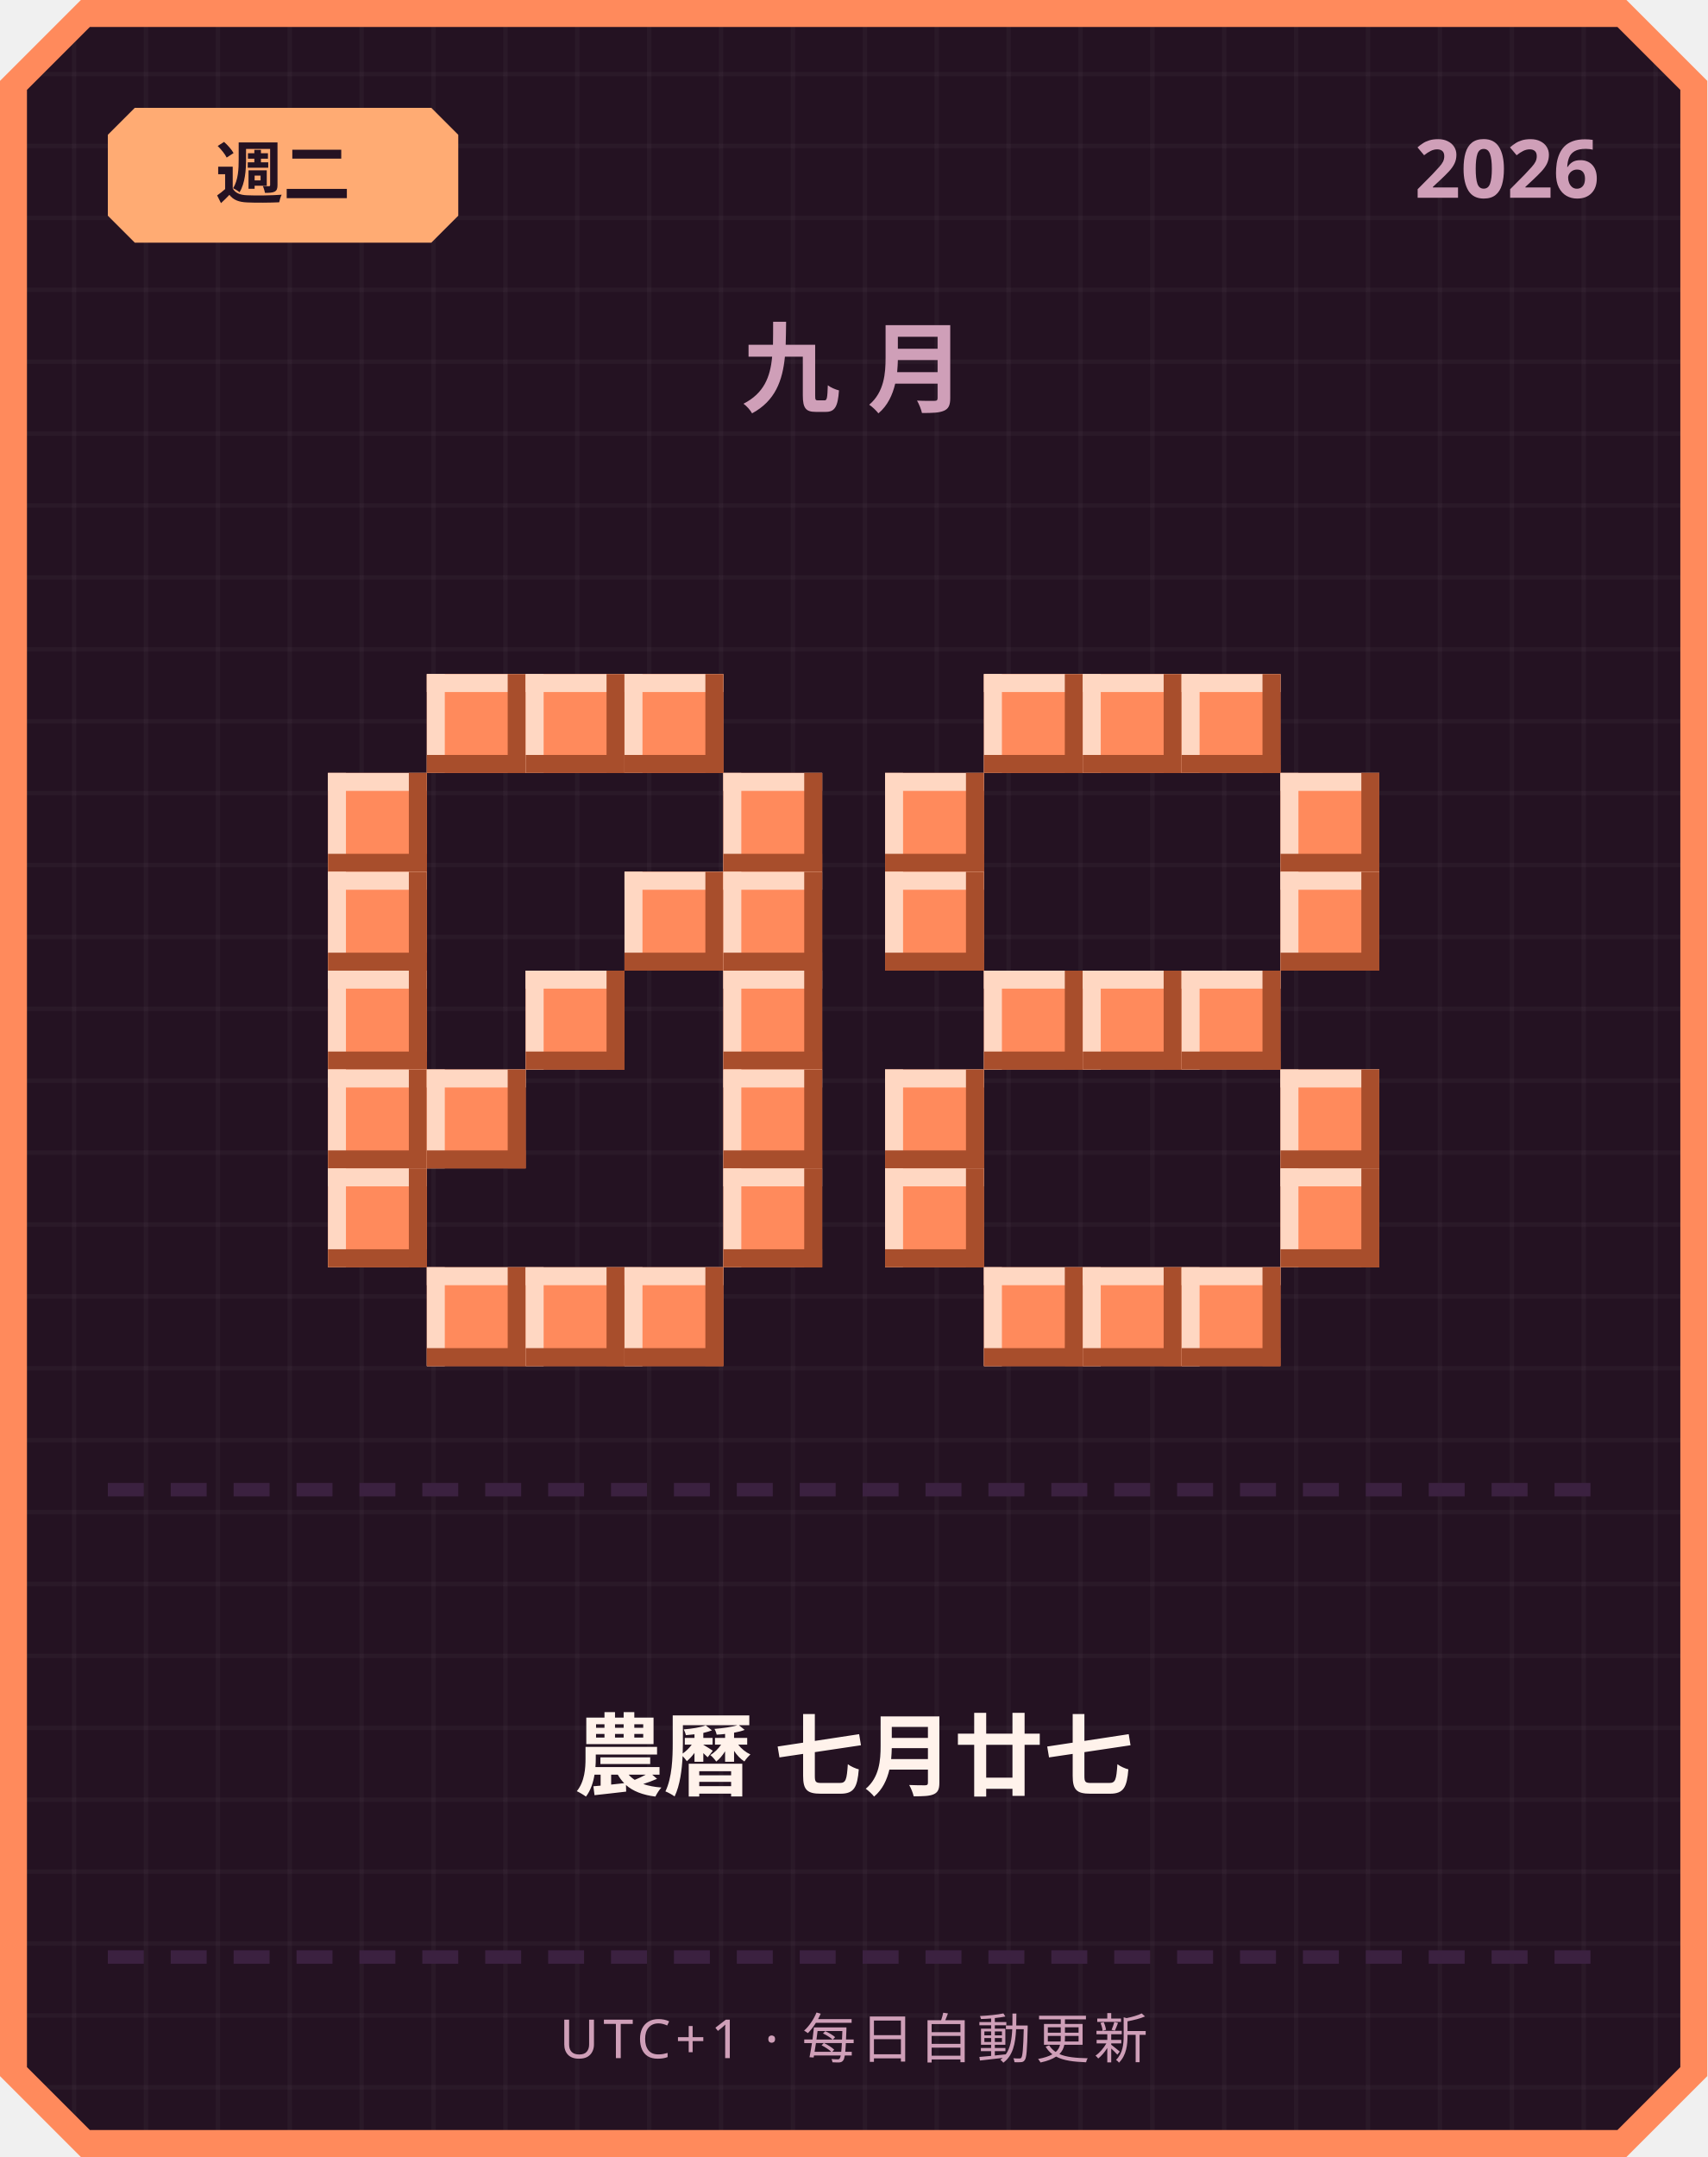
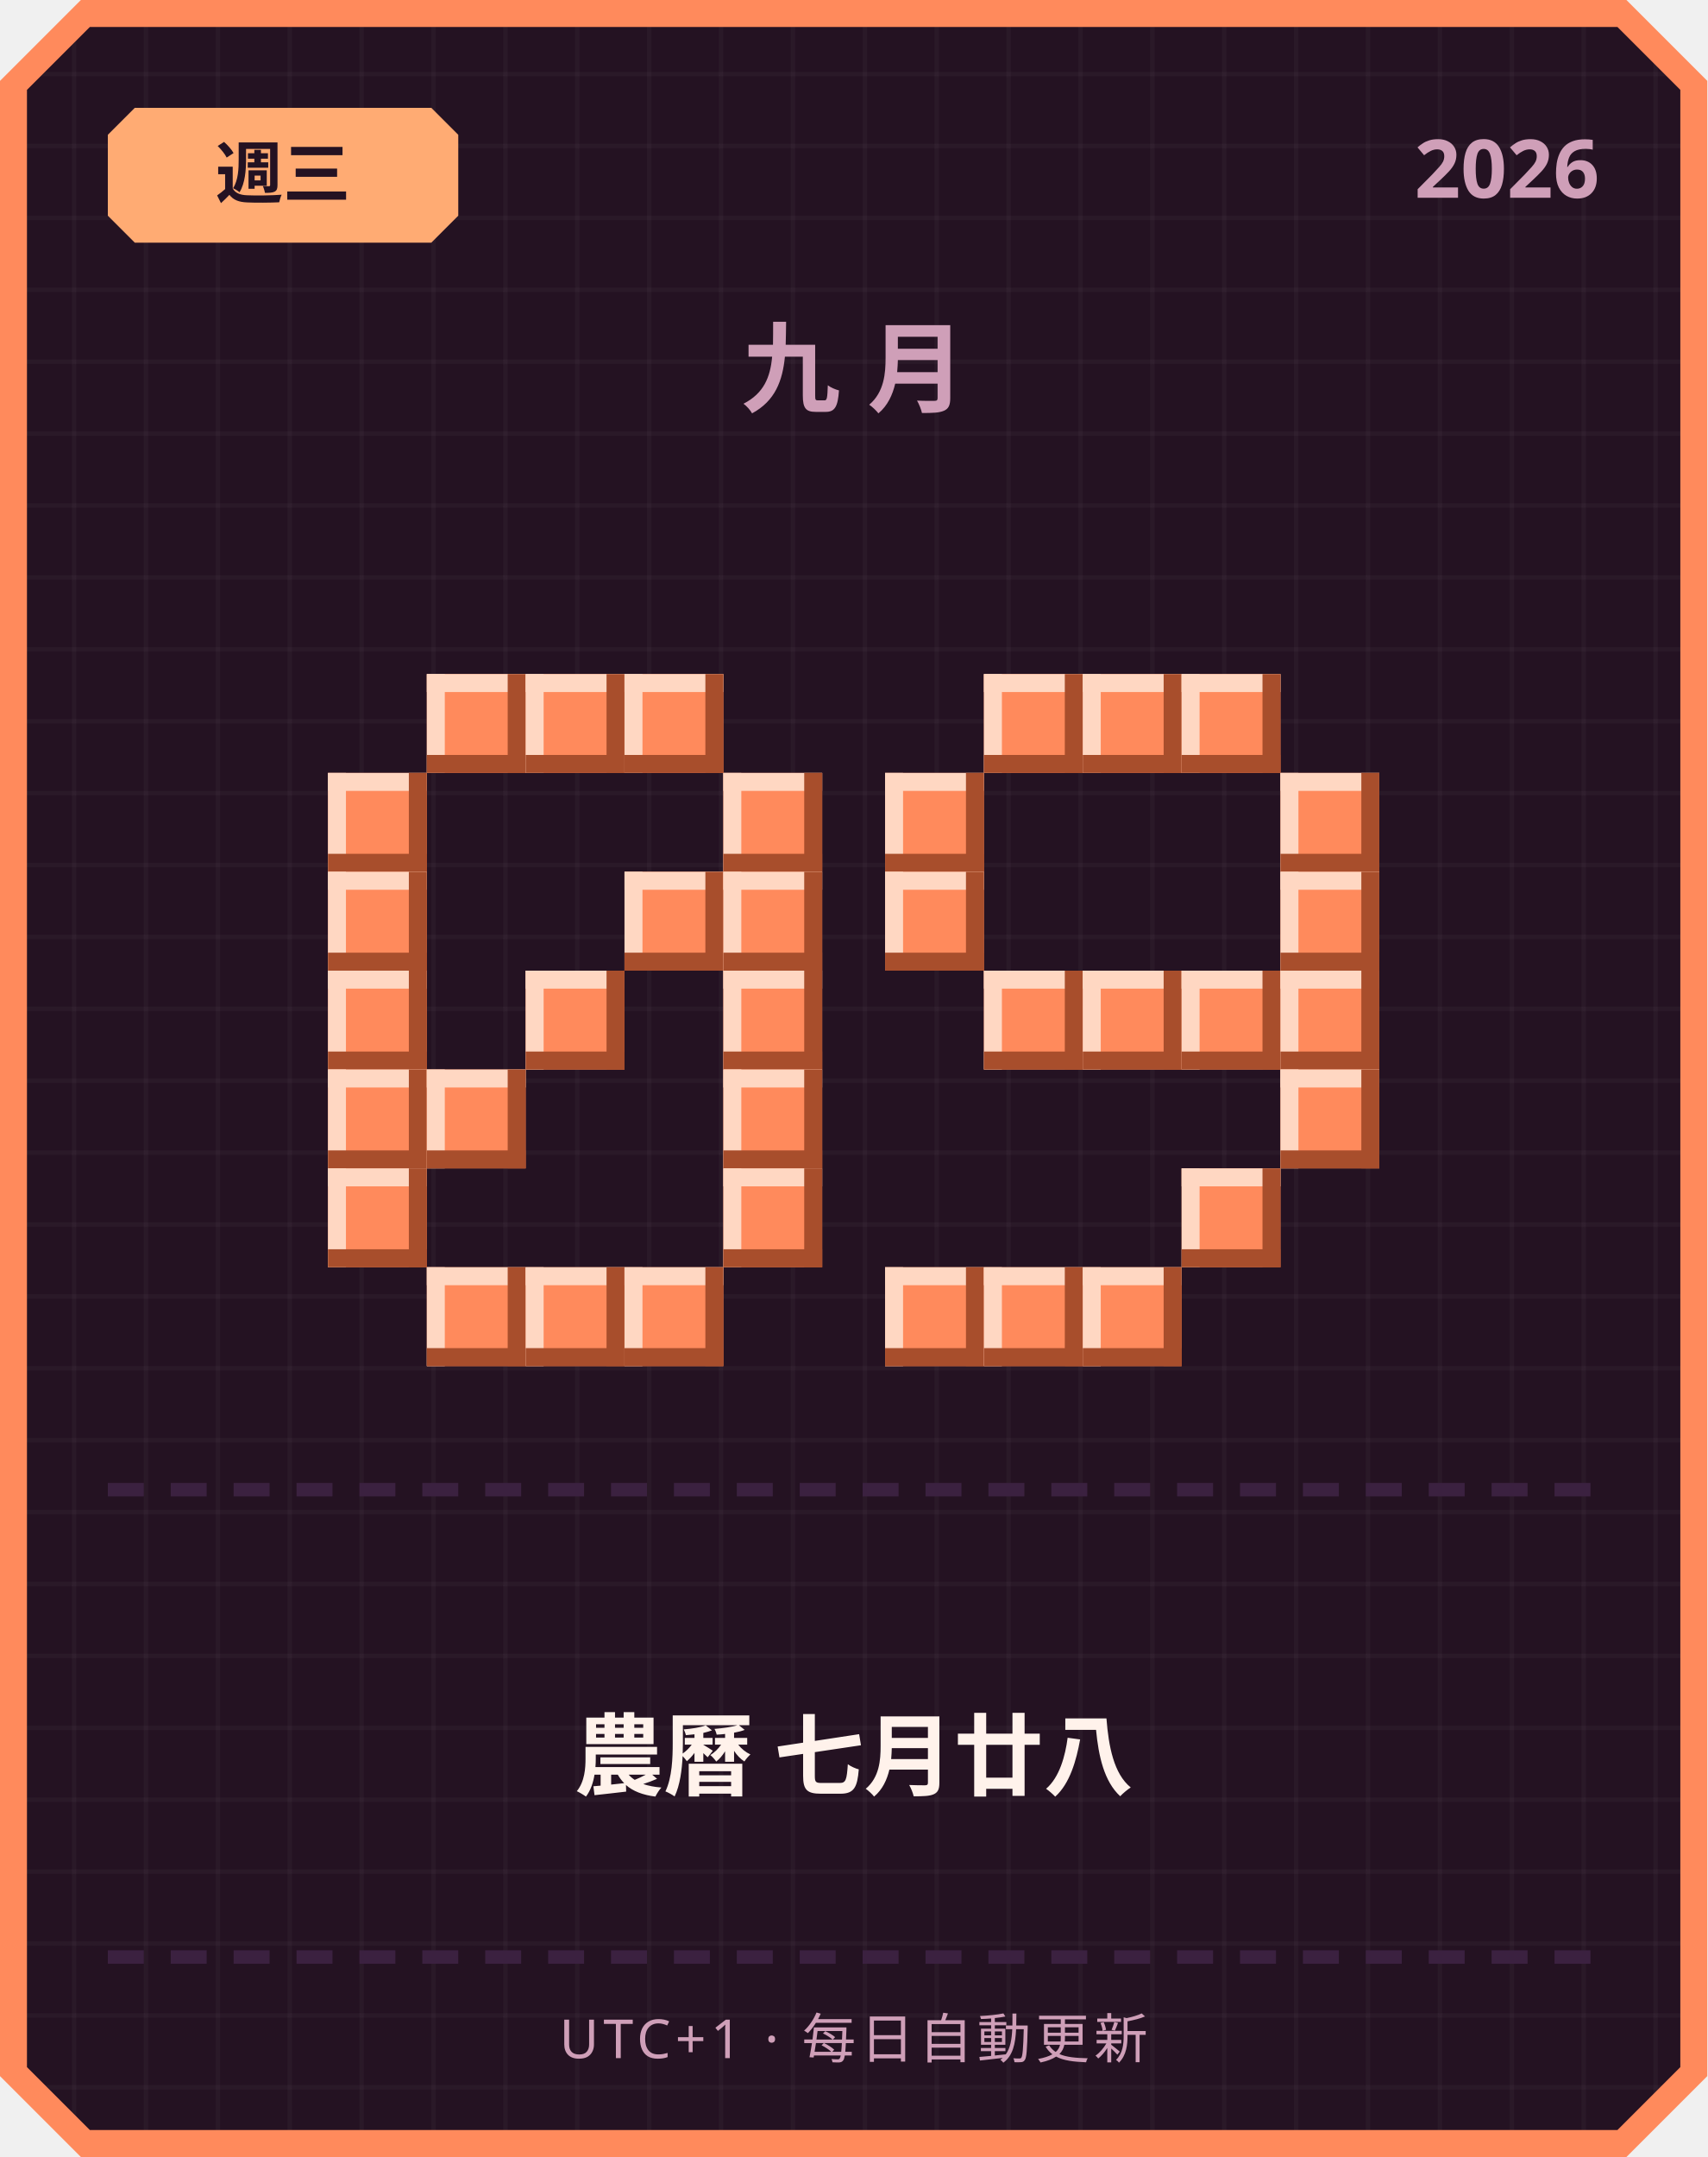
<svg xmlns="http://www.w3.org/2000/svg" width="380" height="480" viewBox="0 0 380 480">
  <defs>
    <pattern id="grid" width="16" height="16" patternUnits="userSpaceOnUse">
      <rect width="16" height="16" fill="#241222" />
      <rect width="1" height="16" fill="#ffffff" opacity="0.03" />
      <rect width="16" height="1" fill="#ffffff" opacity="0.03" />
    </pattern>
  </defs>
  <path d="M 18,0 L 362,0 L 380,18 L 380,462 L 362,480 L 18,480 L 0,462 L 0,18 Z" fill="#ff8a5c" />
  <path d="M 20,6 L 360,6 L 374,20 L 374,460 L 360,474 L 20,474 L 6,460 L 6,20 Z" fill="url(#grid)" />
  <path d="M 30,24 L 96,24 L 102,30 L 102,48 L 96,54 L 30,54 L 24,48 L 24,30 Z" fill="#ffab73" />
-   <text x="63" y="44" text-anchor="middle" font-family="'Segoe UI', sans-serif" font-size="15" font-weight="700" fill="#241222">週二</text>
+   <text x="63" y="44" text-anchor="middle" font-family="'Segoe UI', sans-serif" font-size="15" font-weight="700" fill="#241222">週三</text>
  <text x="356" y="44" text-anchor="end" font-family="'Segoe UI', sans-serif" font-size="18" font-weight="700" fill="#cf9fb8">2026</text>
  <text x="190" y="90" text-anchor="middle" font-family="'Segoe UI', sans-serif" font-size="22" font-weight="700" letter-spacing="6" fill="#cf9fb8">九月</text>
  <rect x="95" y="150" width="22" height="22" fill="#ff8a5c" />
  <rect x="95" y="150" width="22" height="4" fill="#ffd7c2" />
  <rect x="95" y="150" width="4" height="22" fill="#ffd7c2" />
  <rect x="95" y="168" width="22" height="4" fill="#a84e2c" />
  <rect x="113" y="150" width="4" height="22" fill="#a84e2c" />
  <rect x="117" y="150" width="22" height="22" fill="#ff8a5c" />
  <rect x="117" y="150" width="22" height="4" fill="#ffd7c2" />
  <rect x="117" y="150" width="4" height="22" fill="#ffd7c2" />
  <rect x="117" y="168" width="22" height="4" fill="#a84e2c" />
  <rect x="135" y="150" width="4" height="22" fill="#a84e2c" />
  <rect x="139" y="150" width="22" height="22" fill="#ff8a5c" />
  <rect x="139" y="150" width="22" height="4" fill="#ffd7c2" />
  <rect x="139" y="150" width="4" height="22" fill="#ffd7c2" />
  <rect x="139" y="168" width="22" height="4" fill="#a84e2c" />
  <rect x="157" y="150" width="4" height="22" fill="#a84e2c" />
  <rect x="73" y="172" width="22" height="22" fill="#ff8a5c" />
  <rect x="73" y="172" width="22" height="4" fill="#ffd7c2" />
  <rect x="73" y="172" width="4" height="22" fill="#ffd7c2" />
  <rect x="73" y="190" width="22" height="4" fill="#a84e2c" />
  <rect x="91" y="172" width="4" height="22" fill="#a84e2c" />
  <rect x="161" y="172" width="22" height="22" fill="#ff8a5c" />
  <rect x="161" y="172" width="22" height="4" fill="#ffd7c2" />
  <rect x="161" y="172" width="4" height="22" fill="#ffd7c2" />
  <rect x="161" y="190" width="22" height="4" fill="#a84e2c" />
  <rect x="179" y="172" width="4" height="22" fill="#a84e2c" />
  <rect x="73" y="194" width="22" height="22" fill="#ff8a5c" />
  <rect x="73" y="194" width="22" height="4" fill="#ffd7c2" />
  <rect x="73" y="194" width="4" height="22" fill="#ffd7c2" />
  <rect x="73" y="212" width="22" height="4" fill="#a84e2c" />
  <rect x="91" y="194" width="4" height="22" fill="#a84e2c" />
  <rect x="139" y="194" width="22" height="22" fill="#ff8a5c" />
  <rect x="139" y="194" width="22" height="4" fill="#ffd7c2" />
  <rect x="139" y="194" width="4" height="22" fill="#ffd7c2" />
  <rect x="139" y="212" width="22" height="4" fill="#a84e2c" />
  <rect x="157" y="194" width="4" height="22" fill="#a84e2c" />
  <rect x="161" y="194" width="22" height="22" fill="#ff8a5c" />
  <rect x="161" y="194" width="22" height="4" fill="#ffd7c2" />
  <rect x="161" y="194" width="4" height="22" fill="#ffd7c2" />
  <rect x="161" y="212" width="22" height="4" fill="#a84e2c" />
  <rect x="179" y="194" width="4" height="22" fill="#a84e2c" />
  <rect x="73" y="216" width="22" height="22" fill="#ff8a5c" />
  <rect x="73" y="216" width="22" height="4" fill="#ffd7c2" />
  <rect x="73" y="216" width="4" height="22" fill="#ffd7c2" />
  <rect x="73" y="234" width="22" height="4" fill="#a84e2c" />
  <rect x="91" y="216" width="4" height="22" fill="#a84e2c" />
  <rect x="117" y="216" width="22" height="22" fill="#ff8a5c" />
  <rect x="117" y="216" width="22" height="4" fill="#ffd7c2" />
  <rect x="117" y="216" width="4" height="22" fill="#ffd7c2" />
  <rect x="117" y="234" width="22" height="4" fill="#a84e2c" />
  <rect x="135" y="216" width="4" height="22" fill="#a84e2c" />
  <rect x="161" y="216" width="22" height="22" fill="#ff8a5c" />
  <rect x="161" y="216" width="22" height="4" fill="#ffd7c2" />
  <rect x="161" y="216" width="4" height="22" fill="#ffd7c2" />
  <rect x="161" y="234" width="22" height="4" fill="#a84e2c" />
  <rect x="179" y="216" width="4" height="22" fill="#a84e2c" />
  <rect x="73" y="238" width="22" height="22" fill="#ff8a5c" />
  <rect x="73" y="238" width="22" height="4" fill="#ffd7c2" />
  <rect x="73" y="238" width="4" height="22" fill="#ffd7c2" />
  <rect x="73" y="256" width="22" height="4" fill="#a84e2c" />
  <rect x="91" y="238" width="4" height="22" fill="#a84e2c" />
  <rect x="95" y="238" width="22" height="22" fill="#ff8a5c" />
  <rect x="95" y="238" width="22" height="4" fill="#ffd7c2" />
  <rect x="95" y="238" width="4" height="22" fill="#ffd7c2" />
  <rect x="95" y="256" width="22" height="4" fill="#a84e2c" />
  <rect x="113" y="238" width="4" height="22" fill="#a84e2c" />
  <rect x="161" y="238" width="22" height="22" fill="#ff8a5c" />
  <rect x="161" y="238" width="22" height="4" fill="#ffd7c2" />
  <rect x="161" y="238" width="4" height="22" fill="#ffd7c2" />
  <rect x="161" y="256" width="22" height="4" fill="#a84e2c" />
  <rect x="179" y="238" width="4" height="22" fill="#a84e2c" />
  <rect x="73" y="260" width="22" height="22" fill="#ff8a5c" />
  <rect x="73" y="260" width="22" height="4" fill="#ffd7c2" />
  <rect x="73" y="260" width="4" height="22" fill="#ffd7c2" />
  <rect x="73" y="278" width="22" height="4" fill="#a84e2c" />
  <rect x="91" y="260" width="4" height="22" fill="#a84e2c" />
  <rect x="161" y="260" width="22" height="22" fill="#ff8a5c" />
  <rect x="161" y="260" width="22" height="4" fill="#ffd7c2" />
  <rect x="161" y="260" width="4" height="22" fill="#ffd7c2" />
  <rect x="161" y="278" width="22" height="4" fill="#a84e2c" />
  <rect x="179" y="260" width="4" height="22" fill="#a84e2c" />
  <rect x="95" y="282" width="22" height="22" fill="#ff8a5c" />
  <rect x="95" y="282" width="22" height="4" fill="#ffd7c2" />
  <rect x="95" y="282" width="4" height="22" fill="#ffd7c2" />
  <rect x="95" y="300" width="22" height="4" fill="#a84e2c" />
  <rect x="113" y="282" width="4" height="22" fill="#a84e2c" />
  <rect x="117" y="282" width="22" height="22" fill="#ff8a5c" />
  <rect x="117" y="282" width="22" height="4" fill="#ffd7c2" />
  <rect x="117" y="282" width="4" height="22" fill="#ffd7c2" />
  <rect x="117" y="300" width="22" height="4" fill="#a84e2c" />
  <rect x="135" y="282" width="4" height="22" fill="#a84e2c" />
  <rect x="139" y="282" width="22" height="22" fill="#ff8a5c" />
  <rect x="139" y="282" width="22" height="4" fill="#ffd7c2" />
  <rect x="139" y="282" width="4" height="22" fill="#ffd7c2" />
  <rect x="139" y="300" width="22" height="4" fill="#a84e2c" />
  <rect x="157" y="282" width="4" height="22" fill="#a84e2c" />
  <rect x="219" y="150" width="22" height="22" fill="#ff8a5c" />
  <rect x="219" y="150" width="22" height="4" fill="#ffd7c2" />
  <rect x="219" y="150" width="4" height="22" fill="#ffd7c2" />
  <rect x="219" y="168" width="22" height="4" fill="#a84e2c" />
  <rect x="237" y="150" width="4" height="22" fill="#a84e2c" />
  <rect x="241" y="150" width="22" height="22" fill="#ff8a5c" />
  <rect x="241" y="150" width="22" height="4" fill="#ffd7c2" />
  <rect x="241" y="150" width="4" height="22" fill="#ffd7c2" />
  <rect x="241" y="168" width="22" height="4" fill="#a84e2c" />
  <rect x="259" y="150" width="4" height="22" fill="#a84e2c" />
  <rect x="263" y="150" width="22" height="22" fill="#ff8a5c" />
  <rect x="263" y="150" width="22" height="4" fill="#ffd7c2" />
  <rect x="263" y="150" width="4" height="22" fill="#ffd7c2" />
  <rect x="263" y="168" width="22" height="4" fill="#a84e2c" />
  <rect x="281" y="150" width="4" height="22" fill="#a84e2c" />
  <rect x="197" y="172" width="22" height="22" fill="#ff8a5c" />
  <rect x="197" y="172" width="22" height="4" fill="#ffd7c2" />
  <rect x="197" y="172" width="4" height="22" fill="#ffd7c2" />
  <rect x="197" y="190" width="22" height="4" fill="#a84e2c" />
  <rect x="215" y="172" width="4" height="22" fill="#a84e2c" />
  <rect x="285" y="172" width="22" height="22" fill="#ff8a5c" />
  <rect x="285" y="172" width="22" height="4" fill="#ffd7c2" />
  <rect x="285" y="172" width="4" height="22" fill="#ffd7c2" />
  <rect x="285" y="190" width="22" height="4" fill="#a84e2c" />
  <rect x="303" y="172" width="4" height="22" fill="#a84e2c" />
  <rect x="197" y="194" width="22" height="22" fill="#ff8a5c" />
  <rect x="197" y="194" width="22" height="4" fill="#ffd7c2" />
  <rect x="197" y="194" width="4" height="22" fill="#ffd7c2" />
  <rect x="197" y="212" width="22" height="4" fill="#a84e2c" />
  <rect x="215" y="194" width="4" height="22" fill="#a84e2c" />
  <rect x="285" y="194" width="22" height="22" fill="#ff8a5c" />
  <rect x="285" y="194" width="22" height="4" fill="#ffd7c2" />
  <rect x="285" y="194" width="4" height="22" fill="#ffd7c2" />
  <rect x="285" y="212" width="22" height="4" fill="#a84e2c" />
  <rect x="303" y="194" width="4" height="22" fill="#a84e2c" />
  <rect x="219" y="216" width="22" height="22" fill="#ff8a5c" />
  <rect x="219" y="216" width="22" height="4" fill="#ffd7c2" />
  <rect x="219" y="216" width="4" height="22" fill="#ffd7c2" />
  <rect x="219" y="234" width="22" height="4" fill="#a84e2c" />
  <rect x="237" y="216" width="4" height="22" fill="#a84e2c" />
  <rect x="241" y="216" width="22" height="22" fill="#ff8a5c" />
  <rect x="241" y="216" width="22" height="4" fill="#ffd7c2" />
  <rect x="241" y="216" width="4" height="22" fill="#ffd7c2" />
  <rect x="241" y="234" width="22" height="4" fill="#a84e2c" />
  <rect x="259" y="216" width="4" height="22" fill="#a84e2c" />
  <rect x="263" y="216" width="22" height="22" fill="#ff8a5c" />
  <rect x="263" y="216" width="22" height="4" fill="#ffd7c2" />
  <rect x="263" y="216" width="4" height="22" fill="#ffd7c2" />
  <rect x="263" y="234" width="22" height="4" fill="#a84e2c" />
  <rect x="281" y="216" width="4" height="22" fill="#a84e2c" />
-   <rect x="197" y="238" width="22" height="22" fill="#ff8a5c" />
-   <rect x="197" y="238" width="22" height="4" fill="#ffd7c2" />
-   <rect x="197" y="238" width="4" height="22" fill="#ffd7c2" />
-   <rect x="197" y="256" width="22" height="4" fill="#a84e2c" />
-   <rect x="215" y="238" width="4" height="22" fill="#a84e2c" />
+   <rect x="285" y="216" width="22" height="22" fill="#ff8a5c" />
+   <rect x="285" y="216" width="22" height="4" fill="#ffd7c2" />
+   <rect x="285" y="216" width="4" height="22" fill="#ffd7c2" />
+   <rect x="285" y="234" width="22" height="4" fill="#a84e2c" />
+   <rect x="303" y="216" width="4" height="22" fill="#a84e2c" />
  <rect x="285" y="238" width="22" height="22" fill="#ff8a5c" />
  <rect x="285" y="238" width="22" height="4" fill="#ffd7c2" />
  <rect x="285" y="238" width="4" height="22" fill="#ffd7c2" />
  <rect x="285" y="256" width="22" height="4" fill="#a84e2c" />
  <rect x="303" y="238" width="4" height="22" fill="#a84e2c" />
-   <rect x="197" y="260" width="22" height="22" fill="#ff8a5c" />
-   <rect x="197" y="260" width="22" height="4" fill="#ffd7c2" />
-   <rect x="197" y="260" width="4" height="22" fill="#ffd7c2" />
-   <rect x="197" y="278" width="22" height="4" fill="#a84e2c" />
-   <rect x="215" y="260" width="4" height="22" fill="#a84e2c" />
-   <rect x="285" y="260" width="22" height="22" fill="#ff8a5c" />
-   <rect x="285" y="260" width="22" height="4" fill="#ffd7c2" />
-   <rect x="285" y="260" width="4" height="22" fill="#ffd7c2" />
-   <rect x="285" y="278" width="22" height="4" fill="#a84e2c" />
-   <rect x="303" y="260" width="4" height="22" fill="#a84e2c" />
+   <rect x="263" y="260" width="22" height="22" fill="#ff8a5c" />
+   <rect x="263" y="260" width="22" height="4" fill="#ffd7c2" />
+   <rect x="263" y="260" width="4" height="22" fill="#ffd7c2" />
+   <rect x="263" y="278" width="22" height="4" fill="#a84e2c" />
+   <rect x="281" y="260" width="4" height="22" fill="#a84e2c" />
+   <rect x="197" y="282" width="22" height="22" fill="#ff8a5c" />
+   <rect x="197" y="282" width="22" height="4" fill="#ffd7c2" />
+   <rect x="197" y="282" width="4" height="22" fill="#ffd7c2" />
+   <rect x="197" y="300" width="22" height="4" fill="#a84e2c" />
+   <rect x="215" y="282" width="4" height="22" fill="#a84e2c" />
  <rect x="219" y="282" width="22" height="22" fill="#ff8a5c" />
  <rect x="219" y="282" width="22" height="4" fill="#ffd7c2" />
  <rect x="219" y="282" width="4" height="22" fill="#ffd7c2" />
  <rect x="219" y="300" width="22" height="4" fill="#a84e2c" />
  <rect x="237" y="282" width="4" height="22" fill="#a84e2c" />
  <rect x="241" y="282" width="22" height="22" fill="#ff8a5c" />
  <rect x="241" y="282" width="22" height="4" fill="#ffd7c2" />
  <rect x="241" y="282" width="4" height="22" fill="#ffd7c2" />
  <rect x="241" y="300" width="22" height="4" fill="#a84e2c" />
  <rect x="259" y="282" width="4" height="22" fill="#a84e2c" />
-   <rect x="263" y="282" width="22" height="22" fill="#ff8a5c" />
-   <rect x="263" y="282" width="22" height="4" fill="#ffd7c2" />
-   <rect x="263" y="282" width="4" height="22" fill="#ffd7c2" />
-   <rect x="263" y="300" width="22" height="4" fill="#a84e2c" />
-   <rect x="281" y="282" width="4" height="22" fill="#a84e2c" />
  <rect x="24" y="330" width="8" height="3" fill="#3b2140" />
  <rect x="38" y="330" width="8" height="3" fill="#3b2140" />
  <rect x="52" y="330" width="8" height="3" fill="#3b2140" />
  <rect x="66" y="330" width="8" height="3" fill="#3b2140" />
  <rect x="80" y="330" width="8" height="3" fill="#3b2140" />
  <rect x="94" y="330" width="8" height="3" fill="#3b2140" />
  <rect x="108" y="330" width="8" height="3" fill="#3b2140" />
  <rect x="122" y="330" width="8" height="3" fill="#3b2140" />
  <rect x="136" y="330" width="8" height="3" fill="#3b2140" />
  <rect x="150" y="330" width="8" height="3" fill="#3b2140" />
  <rect x="164" y="330" width="8" height="3" fill="#3b2140" />
  <rect x="178" y="330" width="8" height="3" fill="#3b2140" />
  <rect x="192" y="330" width="8" height="3" fill="#3b2140" />
  <rect x="206" y="330" width="8" height="3" fill="#3b2140" />
  <rect x="220" y="330" width="8" height="3" fill="#3b2140" />
  <rect x="234" y="330" width="8" height="3" fill="#3b2140" />
  <rect x="248" y="330" width="8" height="3" fill="#3b2140" />
  <rect x="262" y="330" width="8" height="3" fill="#3b2140" />
  <rect x="276" y="330" width="8" height="3" fill="#3b2140" />
  <rect x="290" y="330" width="8" height="3" fill="#3b2140" />
  <rect x="304" y="330" width="8" height="3" fill="#3b2140" />
  <rect x="318" y="330" width="8" height="3" fill="#3b2140" />
  <rect x="332" y="330" width="8" height="3" fill="#3b2140" />
  <rect x="346" y="330" width="8" height="3" fill="#3b2140" />
-   <text x="190" y="398" text-anchor="middle" font-family="'Segoe UI', 'Microsoft JhengHei', sans-serif" font-size="20" font-weight="700" fill="#fff2eb">農曆 七月廿七</text>
+   <text x="190" y="398" text-anchor="middle" font-family="'Segoe UI', 'Microsoft JhengHei', sans-serif" font-size="20" font-weight="700" fill="#fff2eb">農曆 七月廿八</text>
  <rect x="24" y="434" width="8" height="3" fill="#3b2140" />
  <rect x="38" y="434" width="8" height="3" fill="#3b2140" />
  <rect x="52" y="434" width="8" height="3" fill="#3b2140" />
  <rect x="66" y="434" width="8" height="3" fill="#3b2140" />
  <rect x="80" y="434" width="8" height="3" fill="#3b2140" />
  <rect x="94" y="434" width="8" height="3" fill="#3b2140" />
  <rect x="108" y="434" width="8" height="3" fill="#3b2140" />
  <rect x="122" y="434" width="8" height="3" fill="#3b2140" />
  <rect x="136" y="434" width="8" height="3" fill="#3b2140" />
  <rect x="150" y="434" width="8" height="3" fill="#3b2140" />
  <rect x="164" y="434" width="8" height="3" fill="#3b2140" />
  <rect x="178" y="434" width="8" height="3" fill="#3b2140" />
  <rect x="192" y="434" width="8" height="3" fill="#3b2140" />
  <rect x="206" y="434" width="8" height="3" fill="#3b2140" />
  <rect x="220" y="434" width="8" height="3" fill="#3b2140" />
  <rect x="234" y="434" width="8" height="3" fill="#3b2140" />
  <rect x="248" y="434" width="8" height="3" fill="#3b2140" />
  <rect x="262" y="434" width="8" height="3" fill="#3b2140" />
  <rect x="276" y="434" width="8" height="3" fill="#3b2140" />
  <rect x="290" y="434" width="8" height="3" fill="#3b2140" />
  <rect x="304" y="434" width="8" height="3" fill="#3b2140" />
  <rect x="318" y="434" width="8" height="3" fill="#3b2140" />
  <rect x="332" y="434" width="8" height="3" fill="#3b2140" />
  <rect x="346" y="434" width="8" height="3" fill="#3b2140" />
  <text x="190" y="458" text-anchor="middle" font-family="'Segoe UI', sans-serif" font-size="12" letter-spacing="1" fill="#cf9fb8">UTC+1 · 每日自動更新</text>
</svg>
